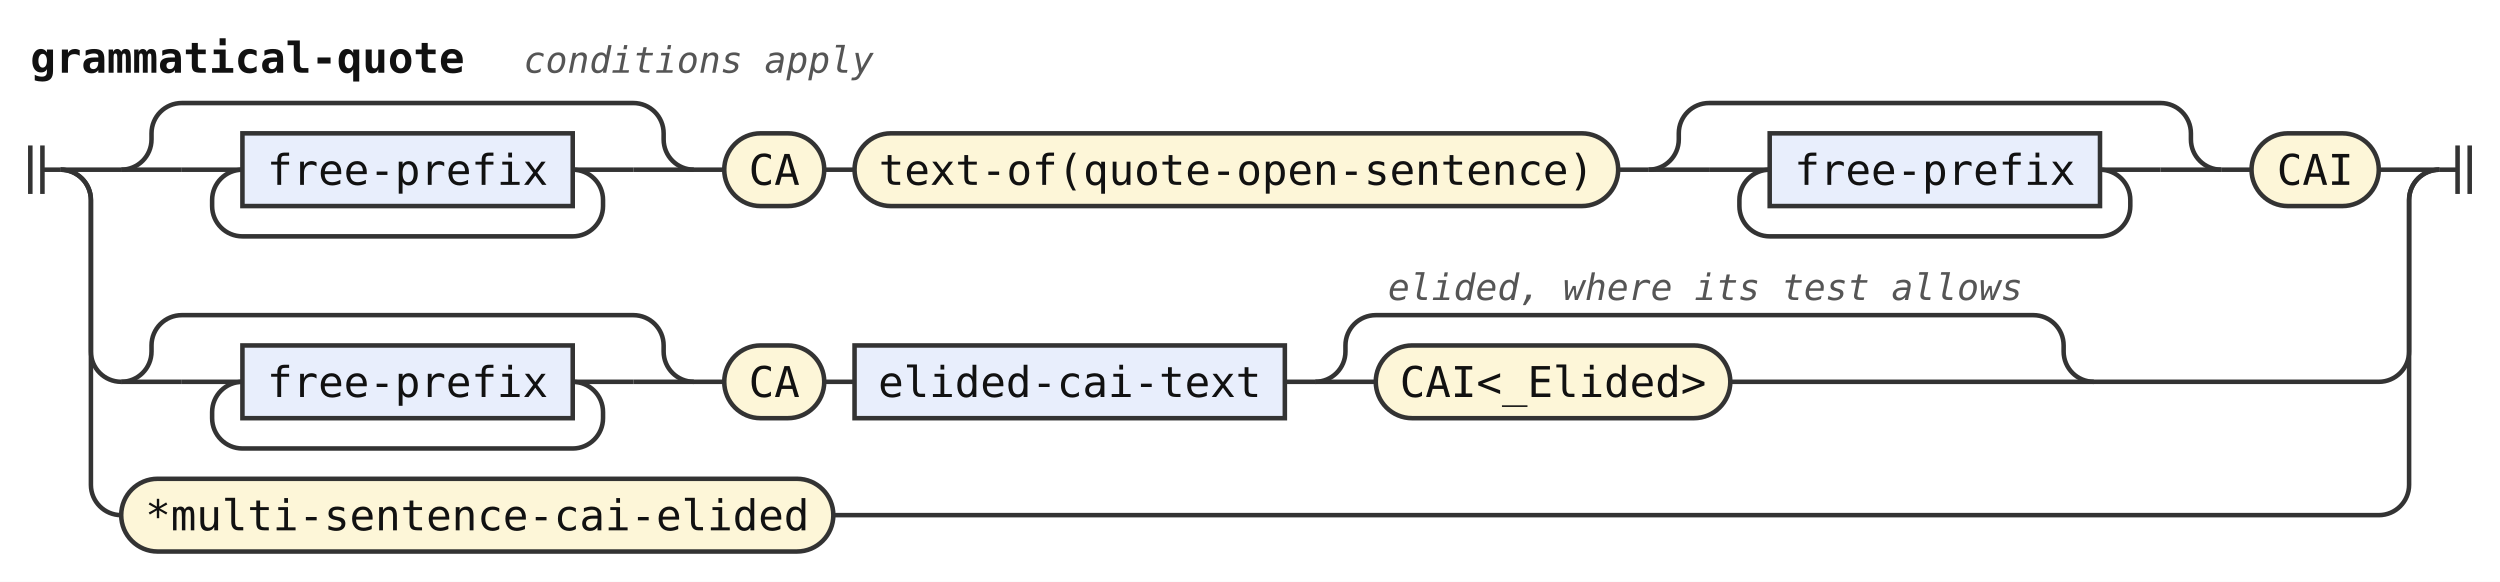
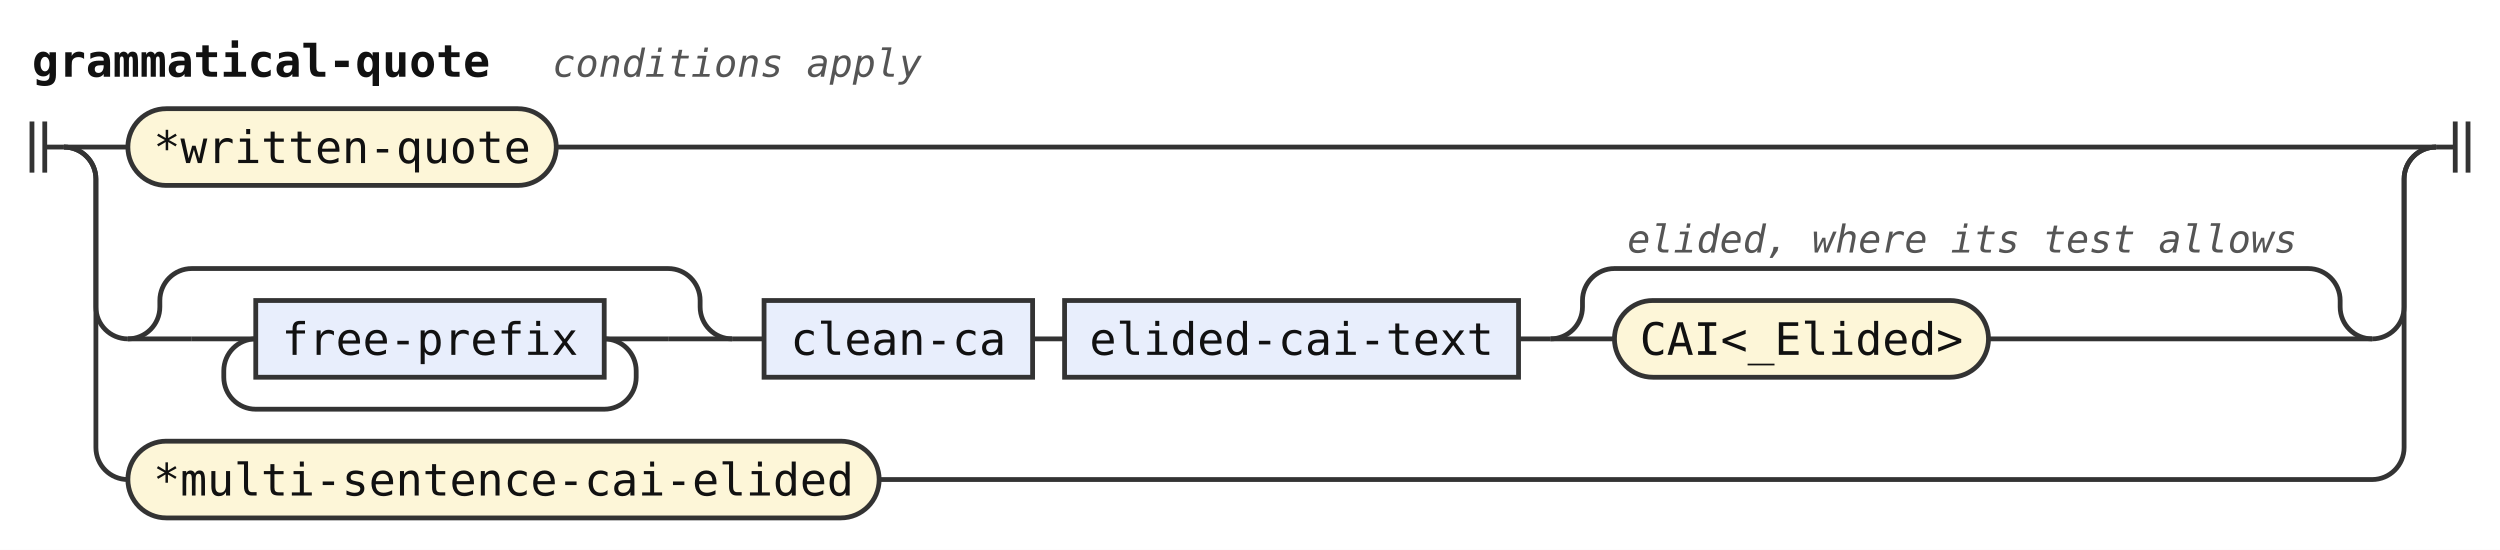
- <svg xmlns="http://www.w3.org/2000/svg" width="825" height="192" viewBox="0 0 825 192" role="img" aria-label="Railroad diagram of the rule grammatical-quote">
+ <svg xmlns="http://www.w3.org/2000/svg" width="782" height="172" viewBox="0 0 782 172" role="img" aria-label="Railroad diagram of the rule grammatical-quote">
  <style>path{fill:none;stroke:#333;stroke-width:1.5}.rule rect{fill:#e8eefc;stroke:#333;stroke-width:1.5}.terminal rect{fill:#fdf6d8;stroke:#333;stroke-width:1.5}text{font-family:ui-monospace,SFMono-Regular,Menlo,Consolas,"DejaVu Sans Mono","Liberation Mono",monospace;font-size:14px;fill:#111;text-anchor:middle}text.label{font-size:12px;font-style:italic;fill:#555;text-anchor:start}text.title{font-weight:bold;text-anchor:start}</style>
  <rect width="100%" height="100%" fill="#fff" />
  <text class="title" x="10" y="24" textLength="142.8" lengthAdjust="spacingAndGlyphs">grammatical-quote</text>
  <text class="label" x="172.8" y="24" textLength="115.2" lengthAdjust="spacingAndGlyphs">conditions apply</text>
-   <path d="M10 48v16m4 -16v16M14 56h6" />
-   <path d="M20 56h20" />
-   <path d="M40 56h20" />
-   <path d="M60 56h20" />
+   <path d="M10 38v16m4 -16v16M14 46h6" />
+   <path d="M20 46h20" />
+   <g class="terminal">
+     <rect x="40" y="34" width="134" height="24" rx="12" />
+     <text x="107" y="51" textLength="117.6" lengthAdjust="spacingAndGlyphs">*written-quote</text>
+   </g>
+   <path d="M174 46H762" />
+   <path d="M20 46a10 10 0 0 1 10 10V96a10 10 0 0 0 10 10" />
+   <path d="M40 106h20" />
+   <path d="M60 106h20" />
  <g class="rule">
-     <rect x="80" y="44" width="109" height="24" rx="0" />
-     <text x="134.5" y="61" textLength="92.4" lengthAdjust="spacingAndGlyphs">free-prefix</text>
+     <rect x="80" y="94" width="109" height="24" rx="0" />
+     <text x="134.5" y="111" textLength="92.4" lengthAdjust="spacingAndGlyphs">free-prefix</text>
  </g>
-   <path d="M189 56H209" />
-   <path d="M189 56a10 10 0 0 1 10 10V68a10 10 0 0 1 -10 10H80a10 10 0 0 1 -10 -10V66a10 10 0 0 1 10 -10" />
-   <path d="M209 56H229" />
-   <path d="M40 56a10 10 0 0 0 10 -10V44a10 10 0 0 1 10 -10H209a10 10 0 0 1 10 10V46a10 10 0 0 0 10 10" />
-   <path d="M229 56h10" />
+   <path d="M189 106H209" />
+   <path d="M189 106a10 10 0 0 1 10 10V118a10 10 0 0 1 -10 10H80a10 10 0 0 1 -10 -10V116a10 10 0 0 1 10 -10" />
+   <path d="M209 106H229" />
+   <path d="M40 106a10 10 0 0 0 10 -10V94a10 10 0 0 1 10 -10H209a10 10 0 0 1 10 10V96a10 10 0 0 0 10 10" />
+   <path d="M229 106h10" />
+   <g class="rule">
+     <rect x="239" y="94" width="84" height="24" rx="0" />
+     <text x="281" y="111" textLength="67.2" lengthAdjust="spacingAndGlyphs">clean-ca</text>
+   </g>
+   <path d="M323 106h10" />
+   <g class="rule">
+     <rect x="333" y="94" width="142" height="24" rx="0" />
+     <text x="404" y="111" textLength="126" lengthAdjust="spacingAndGlyphs">elided-cai-text</text>
+   </g>
+   <path d="M475 106h10" />
+   <path d="M485 106h20" />
  <g class="terminal">
-     <rect x="239" y="44" width="33" height="24" rx="12" />
-     <text x="255.5" y="61" textLength="16.8" lengthAdjust="spacingAndGlyphs">CA</text>
+     <rect x="505" y="94" width="117" height="24" rx="12" />
+     <text x="563.5" y="111" textLength="100.8" lengthAdjust="spacingAndGlyphs">CAI&lt;_Elided&gt;</text>
  </g>
-   <path d="M272 56h10" />
+   <path d="M622 106H742" />
+   <path d="M485 106a10 10 0 0 0 10 -10V94a10 10 0 0 1 10 -10H722a10 10 0 0 1 10 10V96a10 10 0 0 0 10 10" />
+   <text class="label" x="509" y="79" textLength="208.8" lengthAdjust="spacingAndGlyphs">elided, where its test allows</text>
+   <path d="M742 106H742a10 10 0 0 0 10 -10V56a10 10 0 0 1 10 -10" />
+   <path d="M20 46a10 10 0 0 1 10 10V140a10 10 0 0 0 10 10" />
  <g class="terminal">
-     <rect x="282" y="44" width="252" height="24" rx="12" />
-     <text x="408" y="61" textLength="235.2" lengthAdjust="spacingAndGlyphs">text-of(quote-open-sentence)</text>
+     <rect x="40" y="138" width="235" height="24" rx="12" />
+     <text x="157.5" y="155" textLength="218.4" lengthAdjust="spacingAndGlyphs">*multi-sentence-cai-elided</text>
  </g>
-   <path d="M534 56h10" />
-   <path d="M544 56h20" />
-   <path d="M564 56h20" />
-   <g class="rule">
-     <rect x="584" y="44" width="109" height="24" rx="0" />
-     <text x="638.5" y="61" textLength="92.4" lengthAdjust="spacingAndGlyphs">free-prefix</text>
-   </g>
-   <path d="M693 56H713" />
-   <path d="M693 56a10 10 0 0 1 10 10V68a10 10 0 0 1 -10 10H584a10 10 0 0 1 -10 -10V66a10 10 0 0 1 10 -10" />
-   <path d="M713 56H733" />
-   <path d="M544 56a10 10 0 0 0 10 -10V44a10 10 0 0 1 10 -10H713a10 10 0 0 1 10 10V46a10 10 0 0 0 10 10" />
-   <path d="M733 56h10" />
-   <g class="terminal">
-     <rect x="743" y="44" width="42" height="24" rx="12" />
-     <text x="764" y="61" textLength="25.2" lengthAdjust="spacingAndGlyphs">CAI</text>
-   </g>
-   <path d="M785 56H805" />
-   <path d="M20 56a10 10 0 0 1 10 10V116a10 10 0 0 0 10 10" />
-   <path d="M40 126h20" />
-   <path d="M60 126h20" />
-   <g class="rule">
-     <rect x="80" y="114" width="109" height="24" rx="0" />
-     <text x="134.5" y="131" textLength="92.4" lengthAdjust="spacingAndGlyphs">free-prefix</text>
-   </g>
-   <path d="M189 126H209" />
-   <path d="M189 126a10 10 0 0 1 10 10V138a10 10 0 0 1 -10 10H80a10 10 0 0 1 -10 -10V136a10 10 0 0 1 10 -10" />
-   <path d="M209 126H229" />
-   <path d="M40 126a10 10 0 0 0 10 -10V114a10 10 0 0 1 10 -10H209a10 10 0 0 1 10 10V116a10 10 0 0 0 10 10" />
-   <path d="M229 126h10" />
-   <g class="terminal">
-     <rect x="239" y="114" width="33" height="24" rx="12" />
-     <text x="255.5" y="131" textLength="16.8" lengthAdjust="spacingAndGlyphs">CA</text>
-   </g>
-   <path d="M272 126h10" />
-   <g class="rule">
-     <rect x="282" y="114" width="142" height="24" rx="0" />
-     <text x="353" y="131" textLength="126" lengthAdjust="spacingAndGlyphs">elided-cai-text</text>
-   </g>
-   <path d="M424 126h10" />
-   <path d="M434 126h20" />
-   <g class="terminal">
-     <rect x="454" y="114" width="117" height="24" rx="12" />
-     <text x="512.5" y="131" textLength="100.8" lengthAdjust="spacingAndGlyphs">CAI&lt;_Elided&gt;</text>
-   </g>
-   <path d="M571 126H691" />
-   <path d="M434 126a10 10 0 0 0 10 -10V114a10 10 0 0 1 10 -10H671a10 10 0 0 1 10 10V116a10 10 0 0 0 10 10" />
-   <text class="label" x="458" y="99" textLength="208.8" lengthAdjust="spacingAndGlyphs">elided, where its test allows</text>
-   <path d="M691 126H785a10 10 0 0 0 10 -10V66a10 10 0 0 1 10 -10" />
-   <path d="M20 56a10 10 0 0 1 10 10V160a10 10 0 0 0 10 10" />
-   <g class="terminal">
-     <rect x="40" y="158" width="235" height="24" rx="12" />
-     <text x="157.5" y="175" textLength="218.4" lengthAdjust="spacingAndGlyphs">*multi-sentence-cai-elided</text>
-   </g>
-   <path d="M275 170H785a10 10 0 0 0 10 -10V66a10 10 0 0 1 10 -10" />
-   <path d="M805 56h6m0 -8v16m4 -16v16" />
+   <path d="M275 150H742a10 10 0 0 0 10 -10V56a10 10 0 0 1 10 -10" />
+   <path d="M762 46h6m0 -8v16m4 -16v16" />
</svg>
